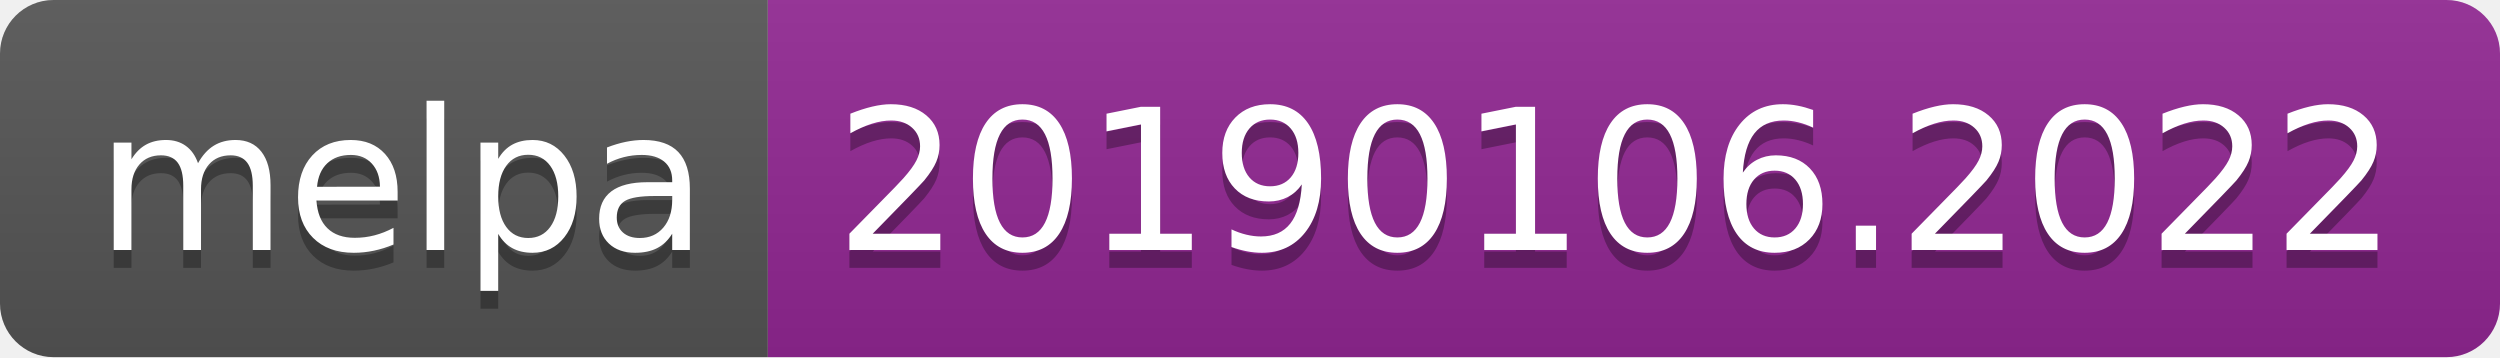
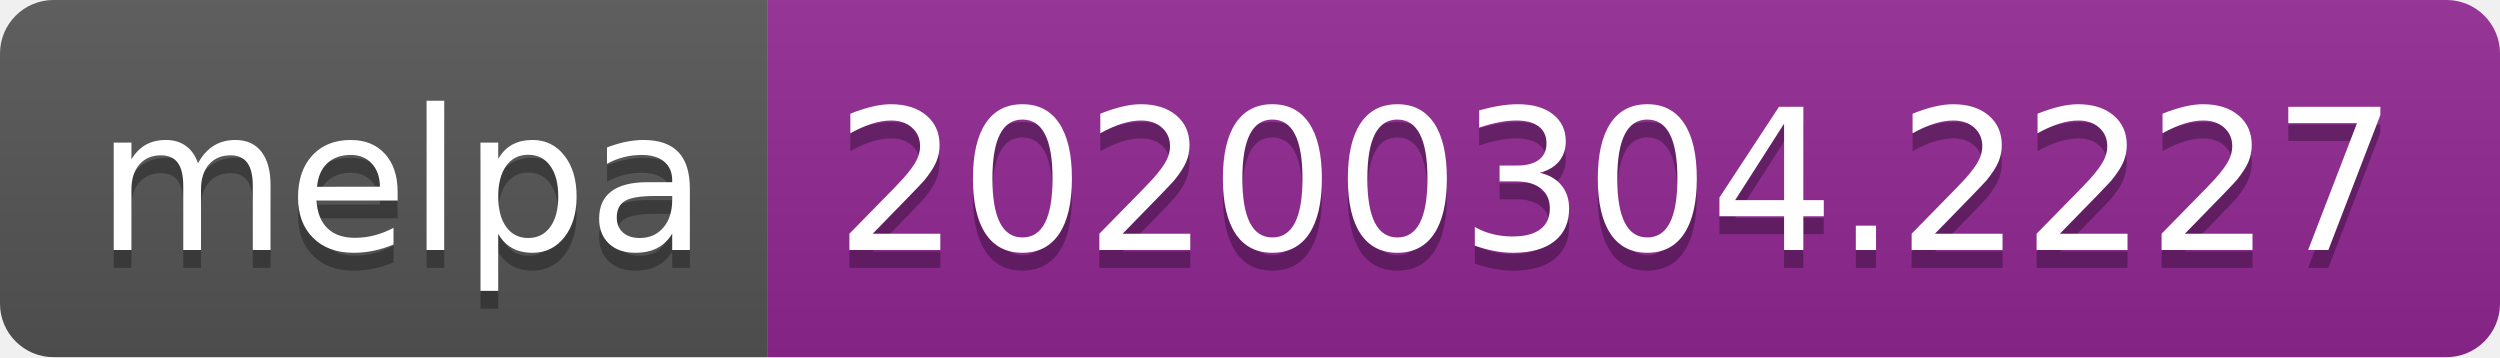
<svg xmlns="http://www.w3.org/2000/svg" width="140" height="20">
  <linearGradient id="b" x2="0" y2="100%">
    <stop offset="0" stop-color="#bbb" stop-opacity=".1" />
    <stop offset="1" stop-opacity=".1" />
  </linearGradient>
  <clipPath id="a">
    <rect width="140" height="20" rx="3" fill="#fff" />
  </clipPath>
  <g clip-path="url(#a)">
    <path fill="#555" d="M0 0h43v20H0z" />
    <path fill="#922793" d="M43 0h97v20H43z" />
    <path fill="url(#b)" d="M0 0h140v20H0z" />
  </g>
  <g fill="#fff" text-anchor="middle" font-family="DejaVu Sans,Verdana,Geneva,sans-serif" font-size="110">
    <text x="225" y="150" fill="#010101" fill-opacity=".3" transform="scale(.1)" textLength="330">melpa</text>
    <text x="225" y="140" transform="scale(.1)" textLength="330">melpa</text>
-     <text x="905" y="150" fill="#010101" fill-opacity=".3" transform="scale(.1)" textLength="870">20190106.2022</text>
-     <text x="905" y="140" transform="scale(.1)" textLength="870">20190106.2022</text>
+     <text x="905" y="150" fill="#010101" fill-opacity=".3" transform="scale(.1)" textLength="870">20200304.2227</text>
+     <text x="905" y="140" transform="scale(.1)" textLength="870">20200304.2227</text>
  </g>
</svg>
